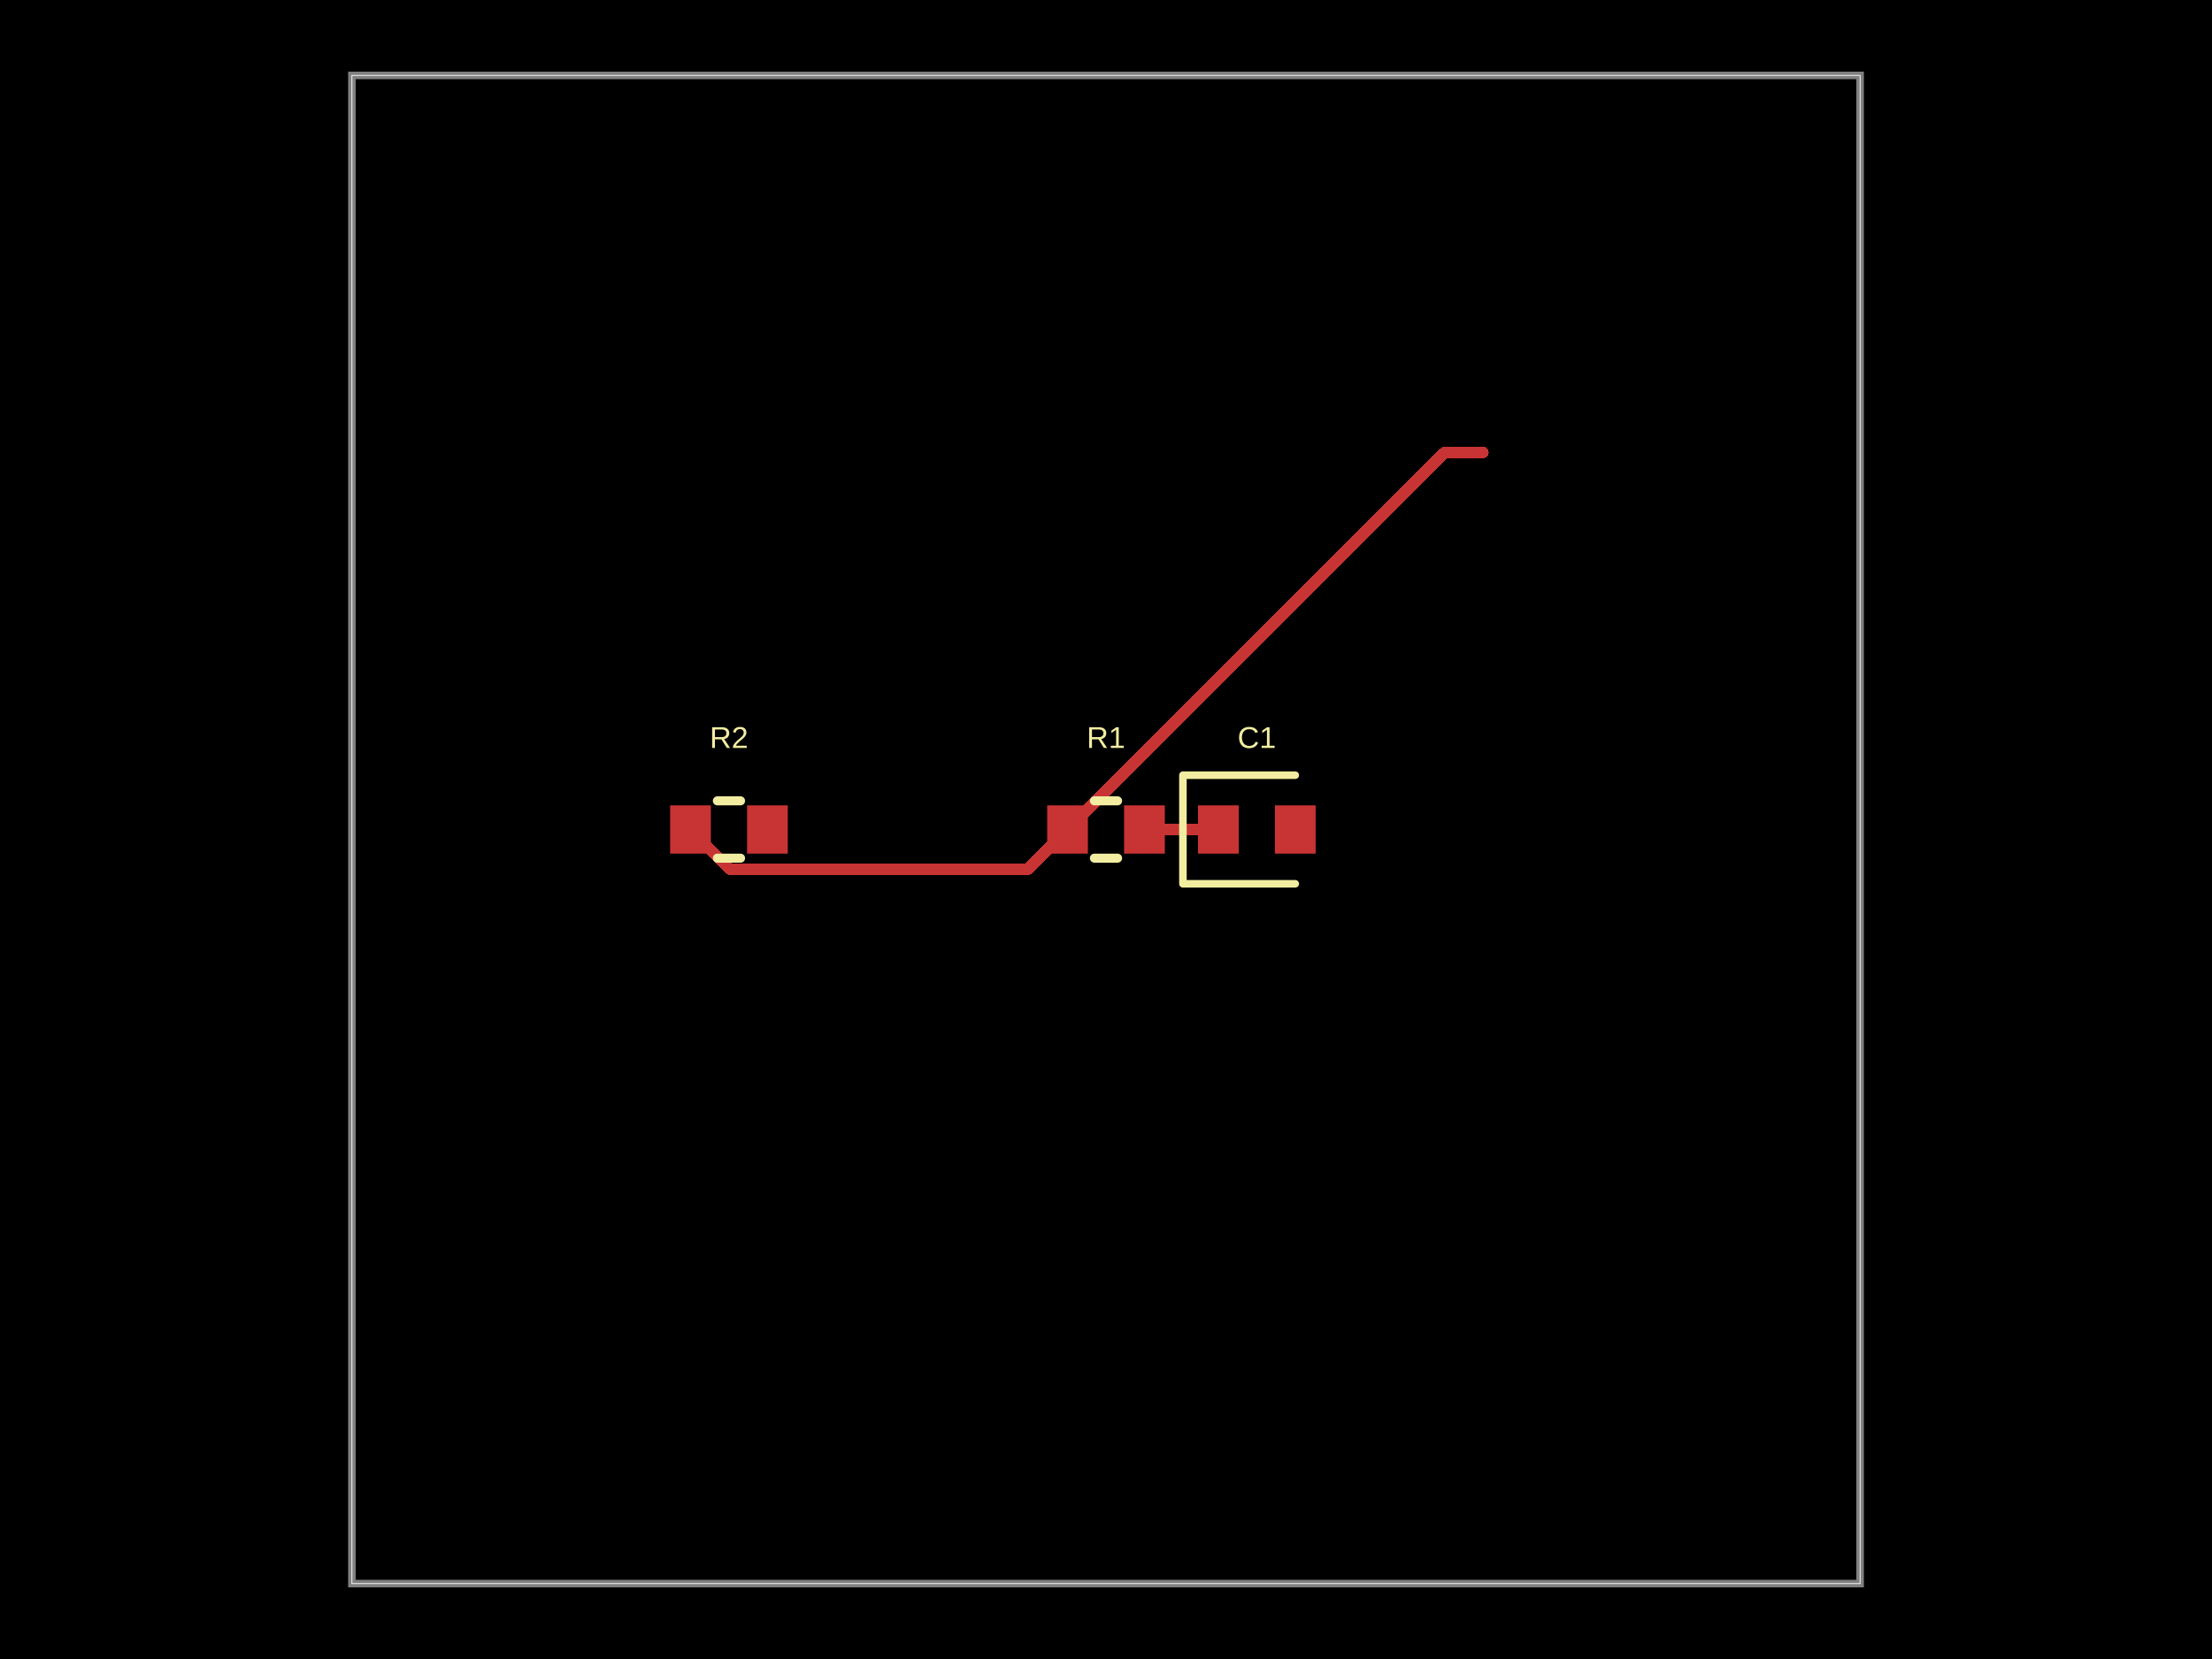
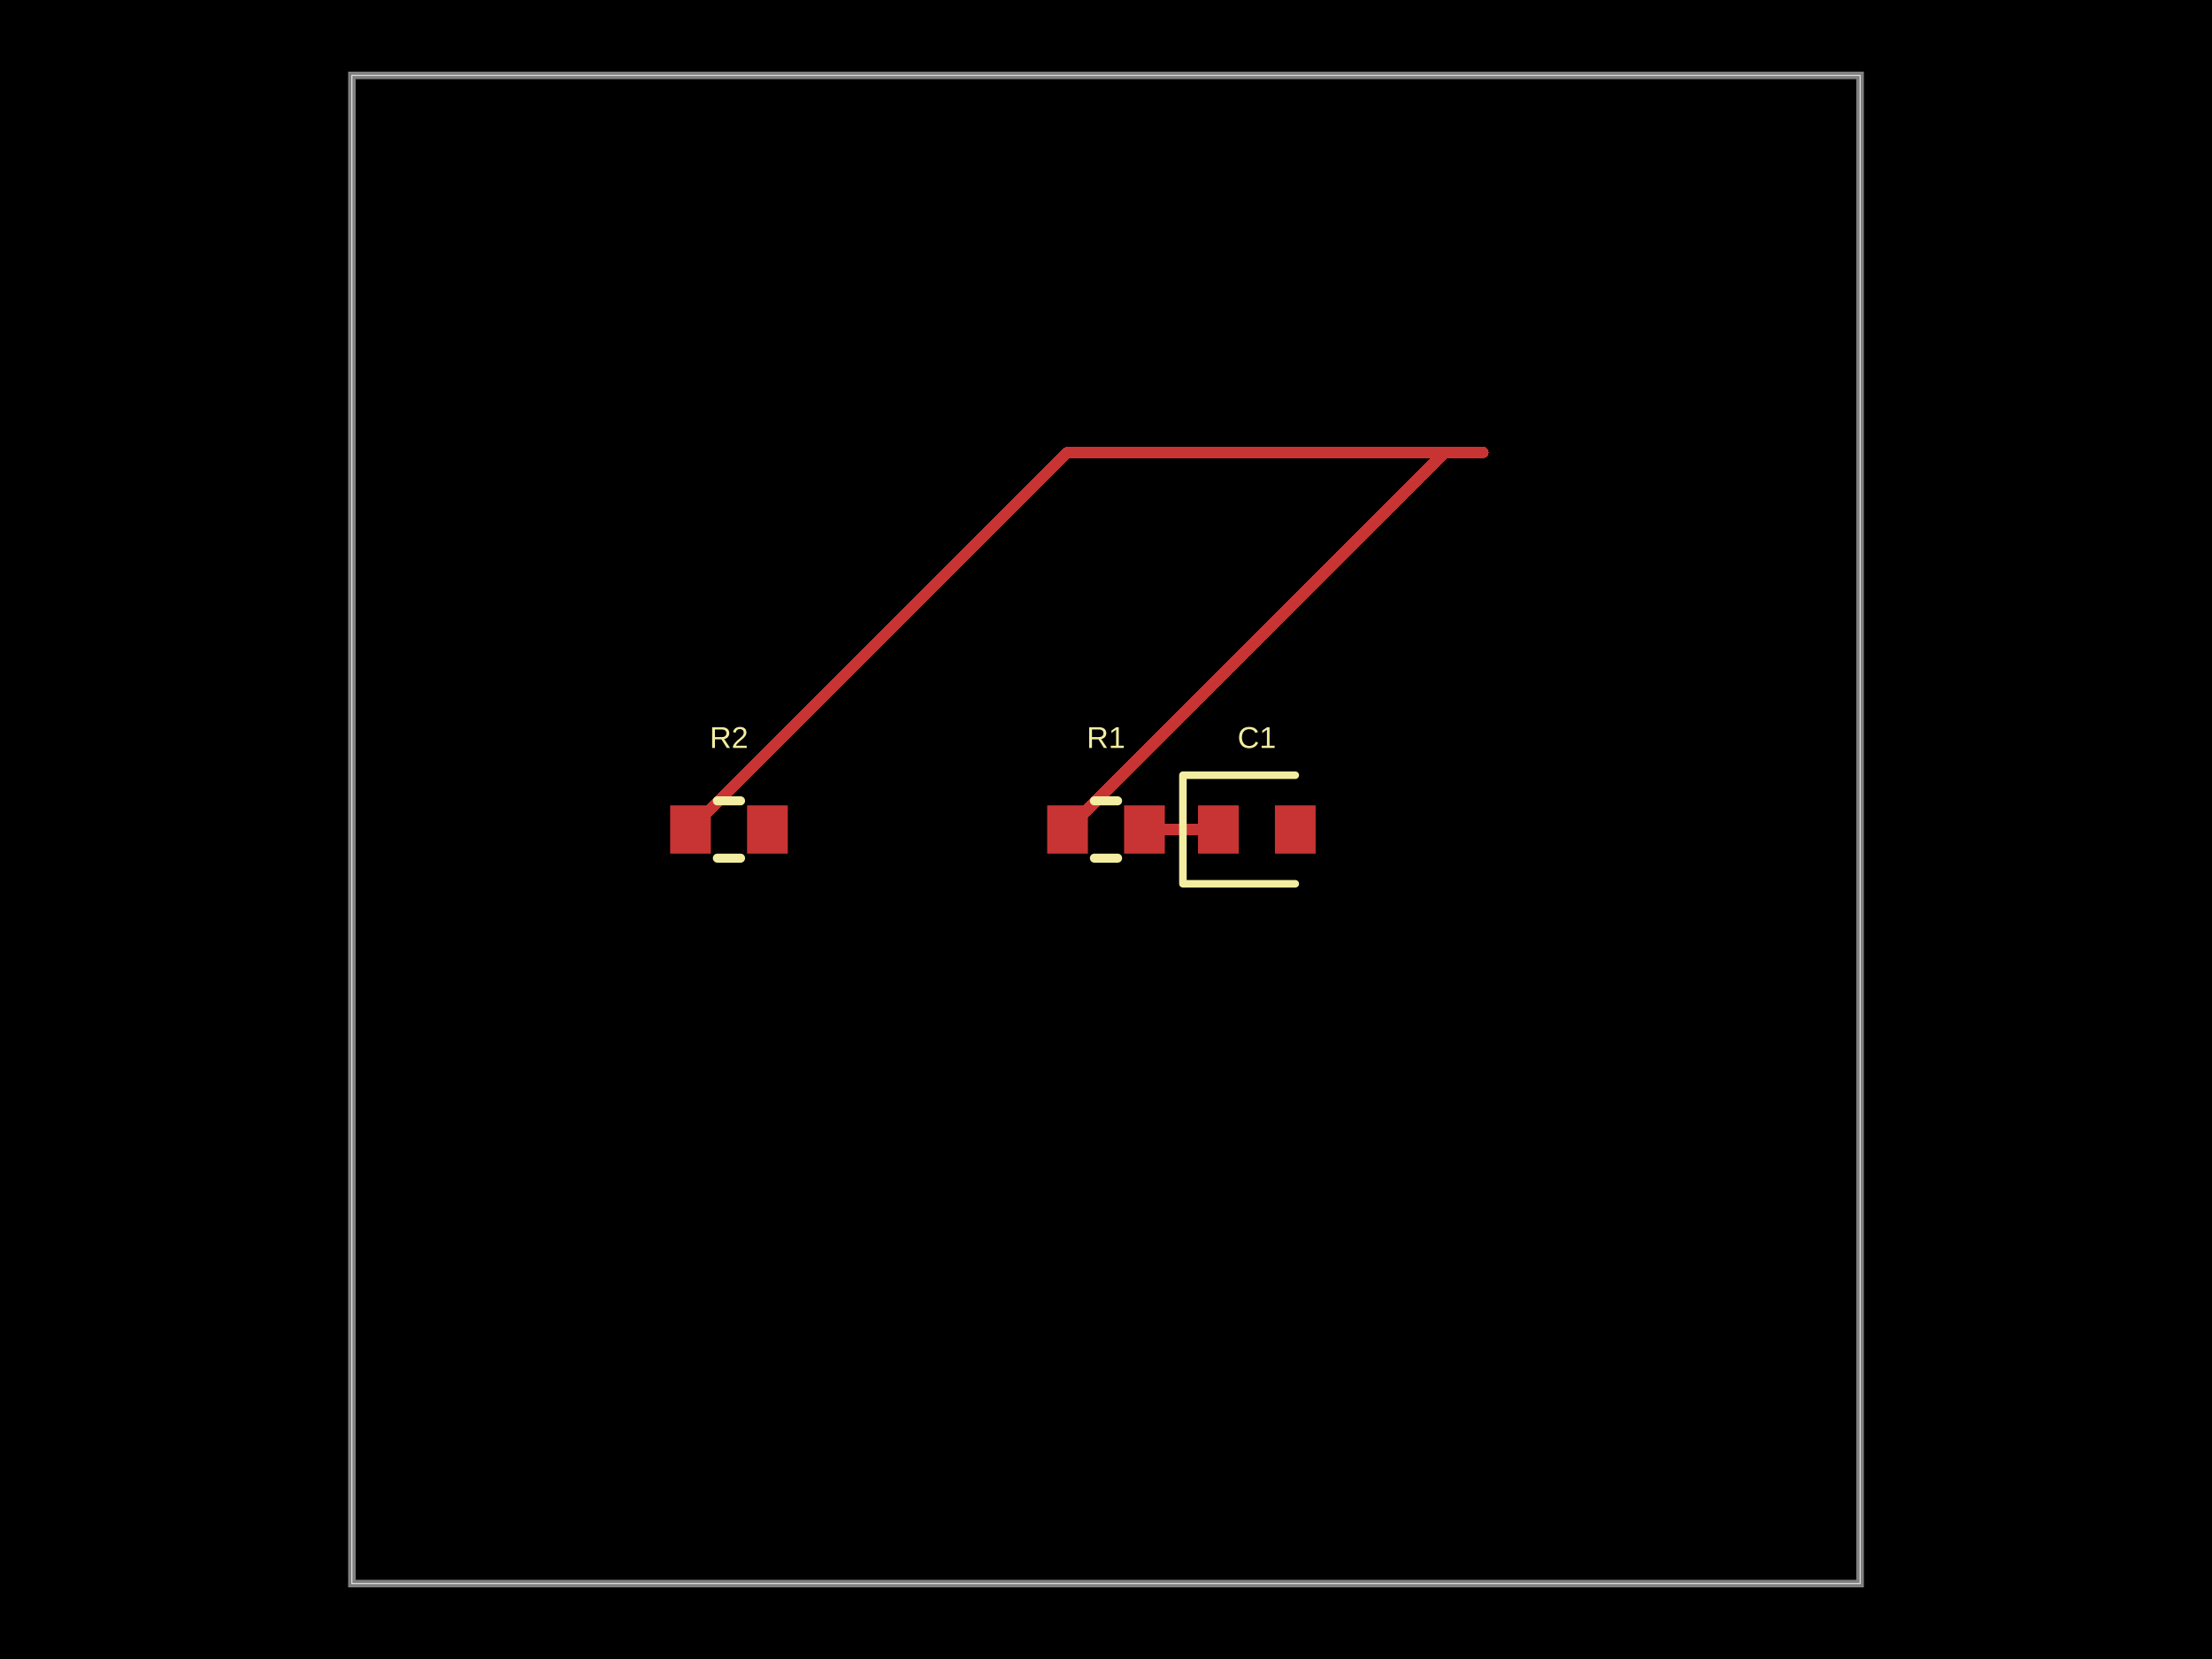
- <svg xmlns="http://www.w3.org/2000/svg" width="800" height="600" data-software-used-string="@tscircuit/core@0.0.1276">
+ <svg xmlns="http://www.w3.org/2000/svg" width="800" height="600" data-software-used-string="@tscircuit/core@0.0.1277">
  <style />
  <rect class="boundary" x="0" y="0" fill="#000" width="800" height="600" data-type="pcb_background" data-pcb-layer="global" />
  <rect class="pcb-boundary" fill="none" stroke="#fff" stroke-width="0.3" x="127.273" y="27.273" width="545.455" height="545.455" data-type="pcb_boundary" data-pcb-layer="global" />
  <path class="pcb-board" d="M 127.273 572.727 L 672.727 572.727 L 672.727 27.273 L 127.273 27.273 Z" fill="none" stroke="rgba(255, 255, 255, 0.5)" stroke-width="2.727" data-type="pcb_board" data-pcb-layer="board" />
  <rect class="pcb-pad" fill="rgb(200, 52, 52)" x="378.727" y="291.273" width="14.727" height="17.455" data-type="pcb_smtpad" data-pcb-layer="top" />
  <rect class="pcb-pad" fill="rgb(200, 52, 52)" x="406.545" y="291.273" width="14.727" height="17.455" data-type="pcb_smtpad" data-pcb-layer="top" />
  <rect class="pcb-pad" fill="rgb(200, 52, 52)" x="433.273" y="291.273" width="14.727" height="17.455" data-type="pcb_smtpad" data-pcb-layer="top" />
  <rect class="pcb-pad" fill="rgb(200, 52, 52)" x="461.091" y="291.273" width="14.727" height="17.455" data-type="pcb_smtpad" data-pcb-layer="top" />
  <rect class="pcb-pad" fill="rgb(200, 52, 52)" x="242.364" y="291.273" width="14.727" height="17.455" data-type="pcb_smtpad" data-pcb-layer="top" />
  <rect class="pcb-pad" fill="rgb(200, 52, 52)" x="270.182" y="291.273" width="14.727" height="17.455" data-type="pcb_smtpad" data-pcb-layer="top" />
-   <path class="pcb-trace" stroke="rgb(200, 52, 52)" fill="none" d="M 386.091 300 L 371.632 314.458" stroke-width="4.091" stroke-linecap="round" stroke-linejoin="round" shape-rendering="crispEdges" data-type="pcb_trace" data-pcb-layer="top" />
-   <path class="pcb-trace" stroke="rgb(200, 52, 52)" fill="none" d="M 371.632 314.458 L 264.186 314.458" stroke-width="4.091" stroke-linecap="round" stroke-linejoin="round" shape-rendering="crispEdges" data-type="pcb_trace" data-pcb-layer="top" />
-   <path class="pcb-trace" stroke="rgb(200, 52, 52)" fill="none" d="M 264.186 314.458 L 249.727 300" stroke-width="4.091" stroke-linecap="round" stroke-linejoin="round" shape-rendering="crispEdges" data-type="pcb_trace" data-pcb-layer="top" />
  <path class="pcb-trace" stroke="rgb(200, 52, 52)" fill="none" d="M 386.091 300 L 522.455 163.636" stroke-width="4.091" stroke-linecap="round" stroke-linejoin="round" shape-rendering="crispEdges" data-type="pcb_trace" data-pcb-layer="top" />
  <path class="pcb-trace" stroke="rgb(200, 52, 52)" fill="none" d="M 522.455 163.636 L 536.364 163.636" stroke-width="4.091" stroke-linecap="round" stroke-linejoin="round" shape-rendering="crispEdges" data-type="pcb_trace" data-pcb-layer="top" />
  <path class="pcb-trace" stroke="rgb(200, 52, 52)" fill="none" d="M 413.909 300 L 440.636 300" stroke-width="4.091" stroke-linecap="round" stroke-linejoin="round" shape-rendering="crispEdges" data-type="pcb_trace" data-pcb-layer="top" />
+   <path class="pcb-trace" stroke="rgb(200, 52, 52)" fill="none" d="M 536.364 163.636 L 386.091 163.636" stroke-width="4.091" stroke-linecap="round" stroke-linejoin="round" shape-rendering="crispEdges" data-type="pcb_trace" data-pcb-layer="top" />
+   <path class="pcb-trace" stroke="rgb(200, 52, 52)" fill="none" d="M 386.091 163.636 L 249.727 300" stroke-width="4.091" stroke-linecap="round" stroke-linejoin="round" shape-rendering="crispEdges" data-type="pcb_trace" data-pcb-layer="top" />
  <path class="pcb-silkscreen pcb-silkscreen-top" d="M 395.81 289.636 L 404.19 289.636" fill="none" stroke="#f2eda1" stroke-width="3.273" stroke-linecap="round" stroke-linejoin="round" data-pcb-component-id="pcb_component_0" data-pcb-silkscreen-path-id="pcb_silkscreen_path_0" data-type="pcb_silkscreen_path" data-pcb-layer="top" />
  <path class="pcb-silkscreen pcb-silkscreen-top" d="M 395.81 310.364 L 404.19 310.364" fill="none" stroke="#f2eda1" stroke-width="3.273" stroke-linecap="round" stroke-linejoin="round" data-pcb-component-id="pcb_component_0" data-pcb-silkscreen-path-id="pcb_silkscreen_path_1" data-type="pcb_silkscreen_path" data-pcb-layer="top" />
  <text x="0" y="0" dx="0" dy="0" fill="#f2eda1" font-family="Arial, sans-serif" font-size="10.909" text-anchor="middle" dominant-baseline="central" transform="matrix(1,0,0,1,400,266.7273)" class="pcb-silkscreen-text pcb-silkscreen-top" data-pcb-silkscreen-text-id="pcb_silkscreen_text_0" stroke="none" data-type="pcb_silkscreen_text" data-pcb-layer="top">R1</text>
  <path class="pcb-silkscreen pcb-silkscreen-top" d="M 468.455 280.364 L 427.818 280.364 L 427.818 319.636 L 468.455 319.636" fill="none" stroke="#f2eda1" stroke-width="2.727" stroke-linecap="round" stroke-linejoin="round" data-pcb-component-id="pcb_component_1" data-pcb-silkscreen-path-id="pcb_silkscreen_path_2" data-type="pcb_silkscreen_path" data-pcb-layer="top" />
  <text x="0" y="0" dx="0" dy="0" fill="#f2eda1" font-family="Arial, sans-serif" font-size="10.909" text-anchor="middle" dominant-baseline="central" transform="matrix(1,0,0,1,454.5455,266.7273)" class="pcb-silkscreen-text pcb-silkscreen-top" data-pcb-silkscreen-text-id="pcb_silkscreen_text_1" stroke="none" data-type="pcb_silkscreen_text" data-pcb-layer="top">C1</text>
  <path class="pcb-silkscreen pcb-silkscreen-top" d="M 259.446 289.636 L 267.827 289.636" fill="none" stroke="#f2eda1" stroke-width="3.273" stroke-linecap="round" stroke-linejoin="round" data-pcb-component-id="pcb_component_2" data-pcb-silkscreen-path-id="pcb_silkscreen_path_3" data-type="pcb_silkscreen_path" data-pcb-layer="top" />
  <path class="pcb-silkscreen pcb-silkscreen-top" d="M 259.446 310.364 L 267.827 310.364" fill="none" stroke="#f2eda1" stroke-width="3.273" stroke-linecap="round" stroke-linejoin="round" data-pcb-component-id="pcb_component_2" data-pcb-silkscreen-path-id="pcb_silkscreen_path_4" data-type="pcb_silkscreen_path" data-pcb-layer="top" />
  <text x="0" y="0" dx="0" dy="0" fill="#f2eda1" font-family="Arial, sans-serif" font-size="10.909" text-anchor="middle" dominant-baseline="central" transform="matrix(1,0,0,1,263.6364,266.7273)" class="pcb-silkscreen-text pcb-silkscreen-top" data-pcb-silkscreen-text-id="pcb_silkscreen_text_2" stroke="none" data-type="pcb_silkscreen_text" data-pcb-layer="top">R2</text>
</svg>
